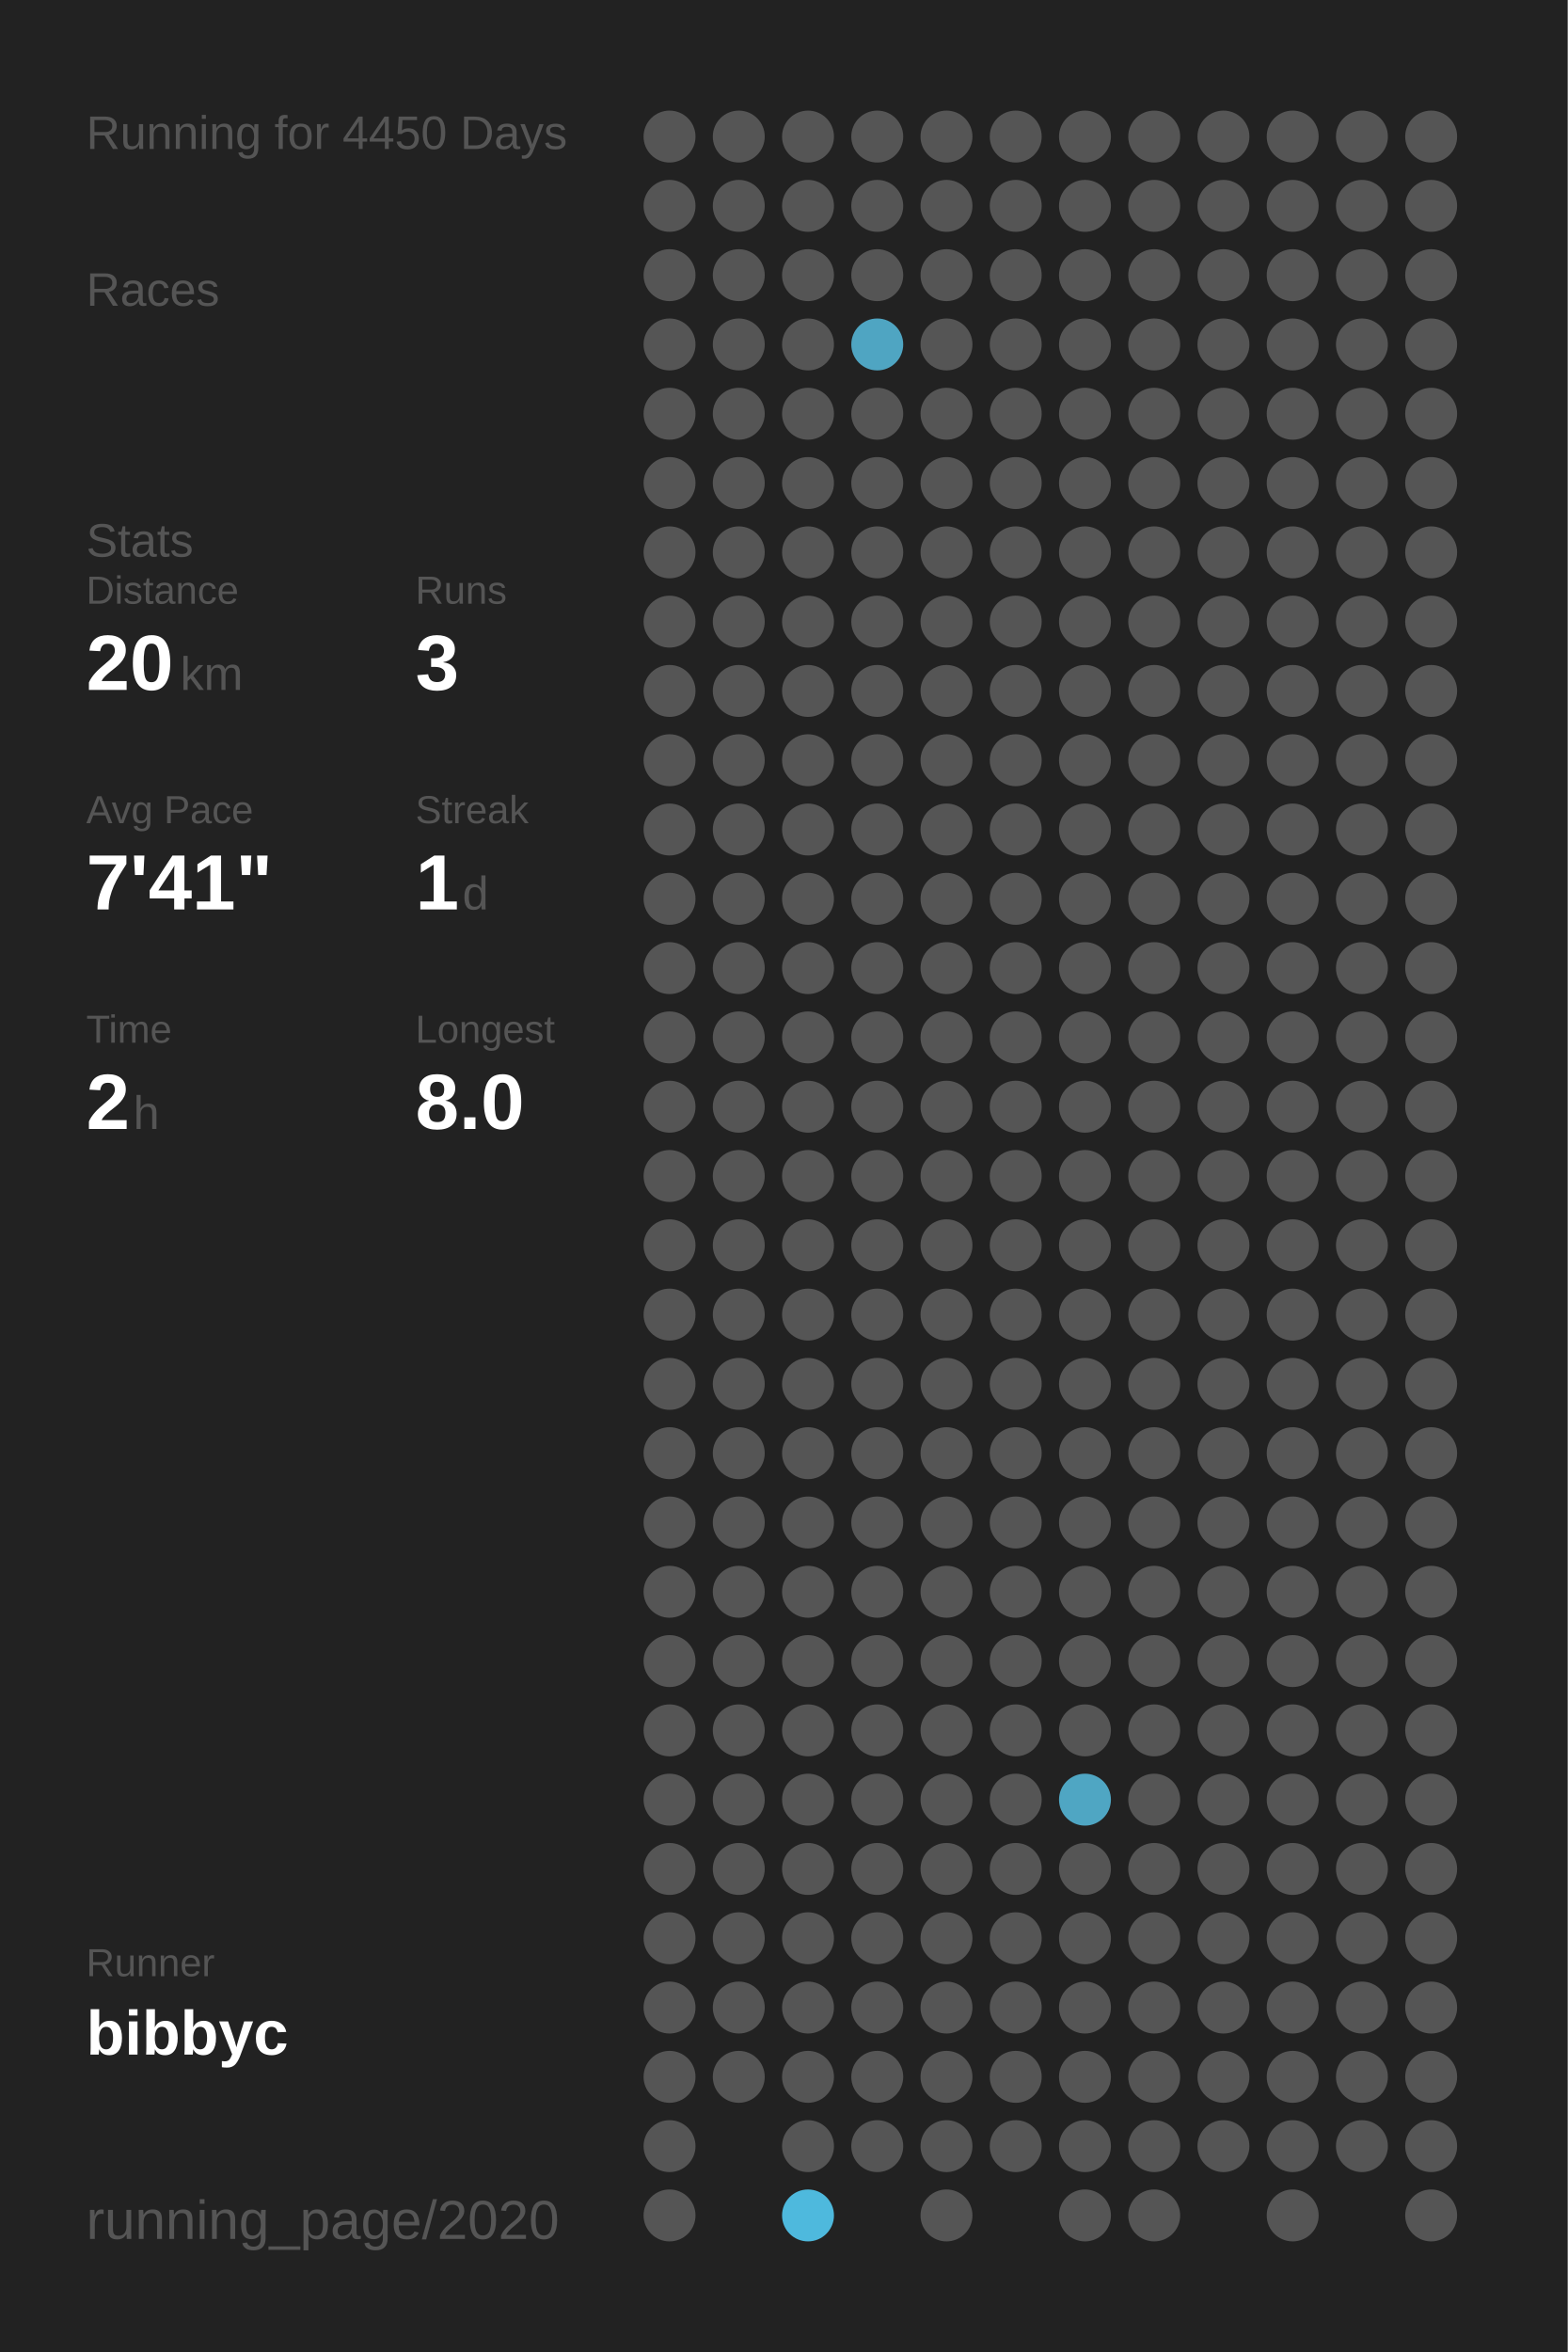
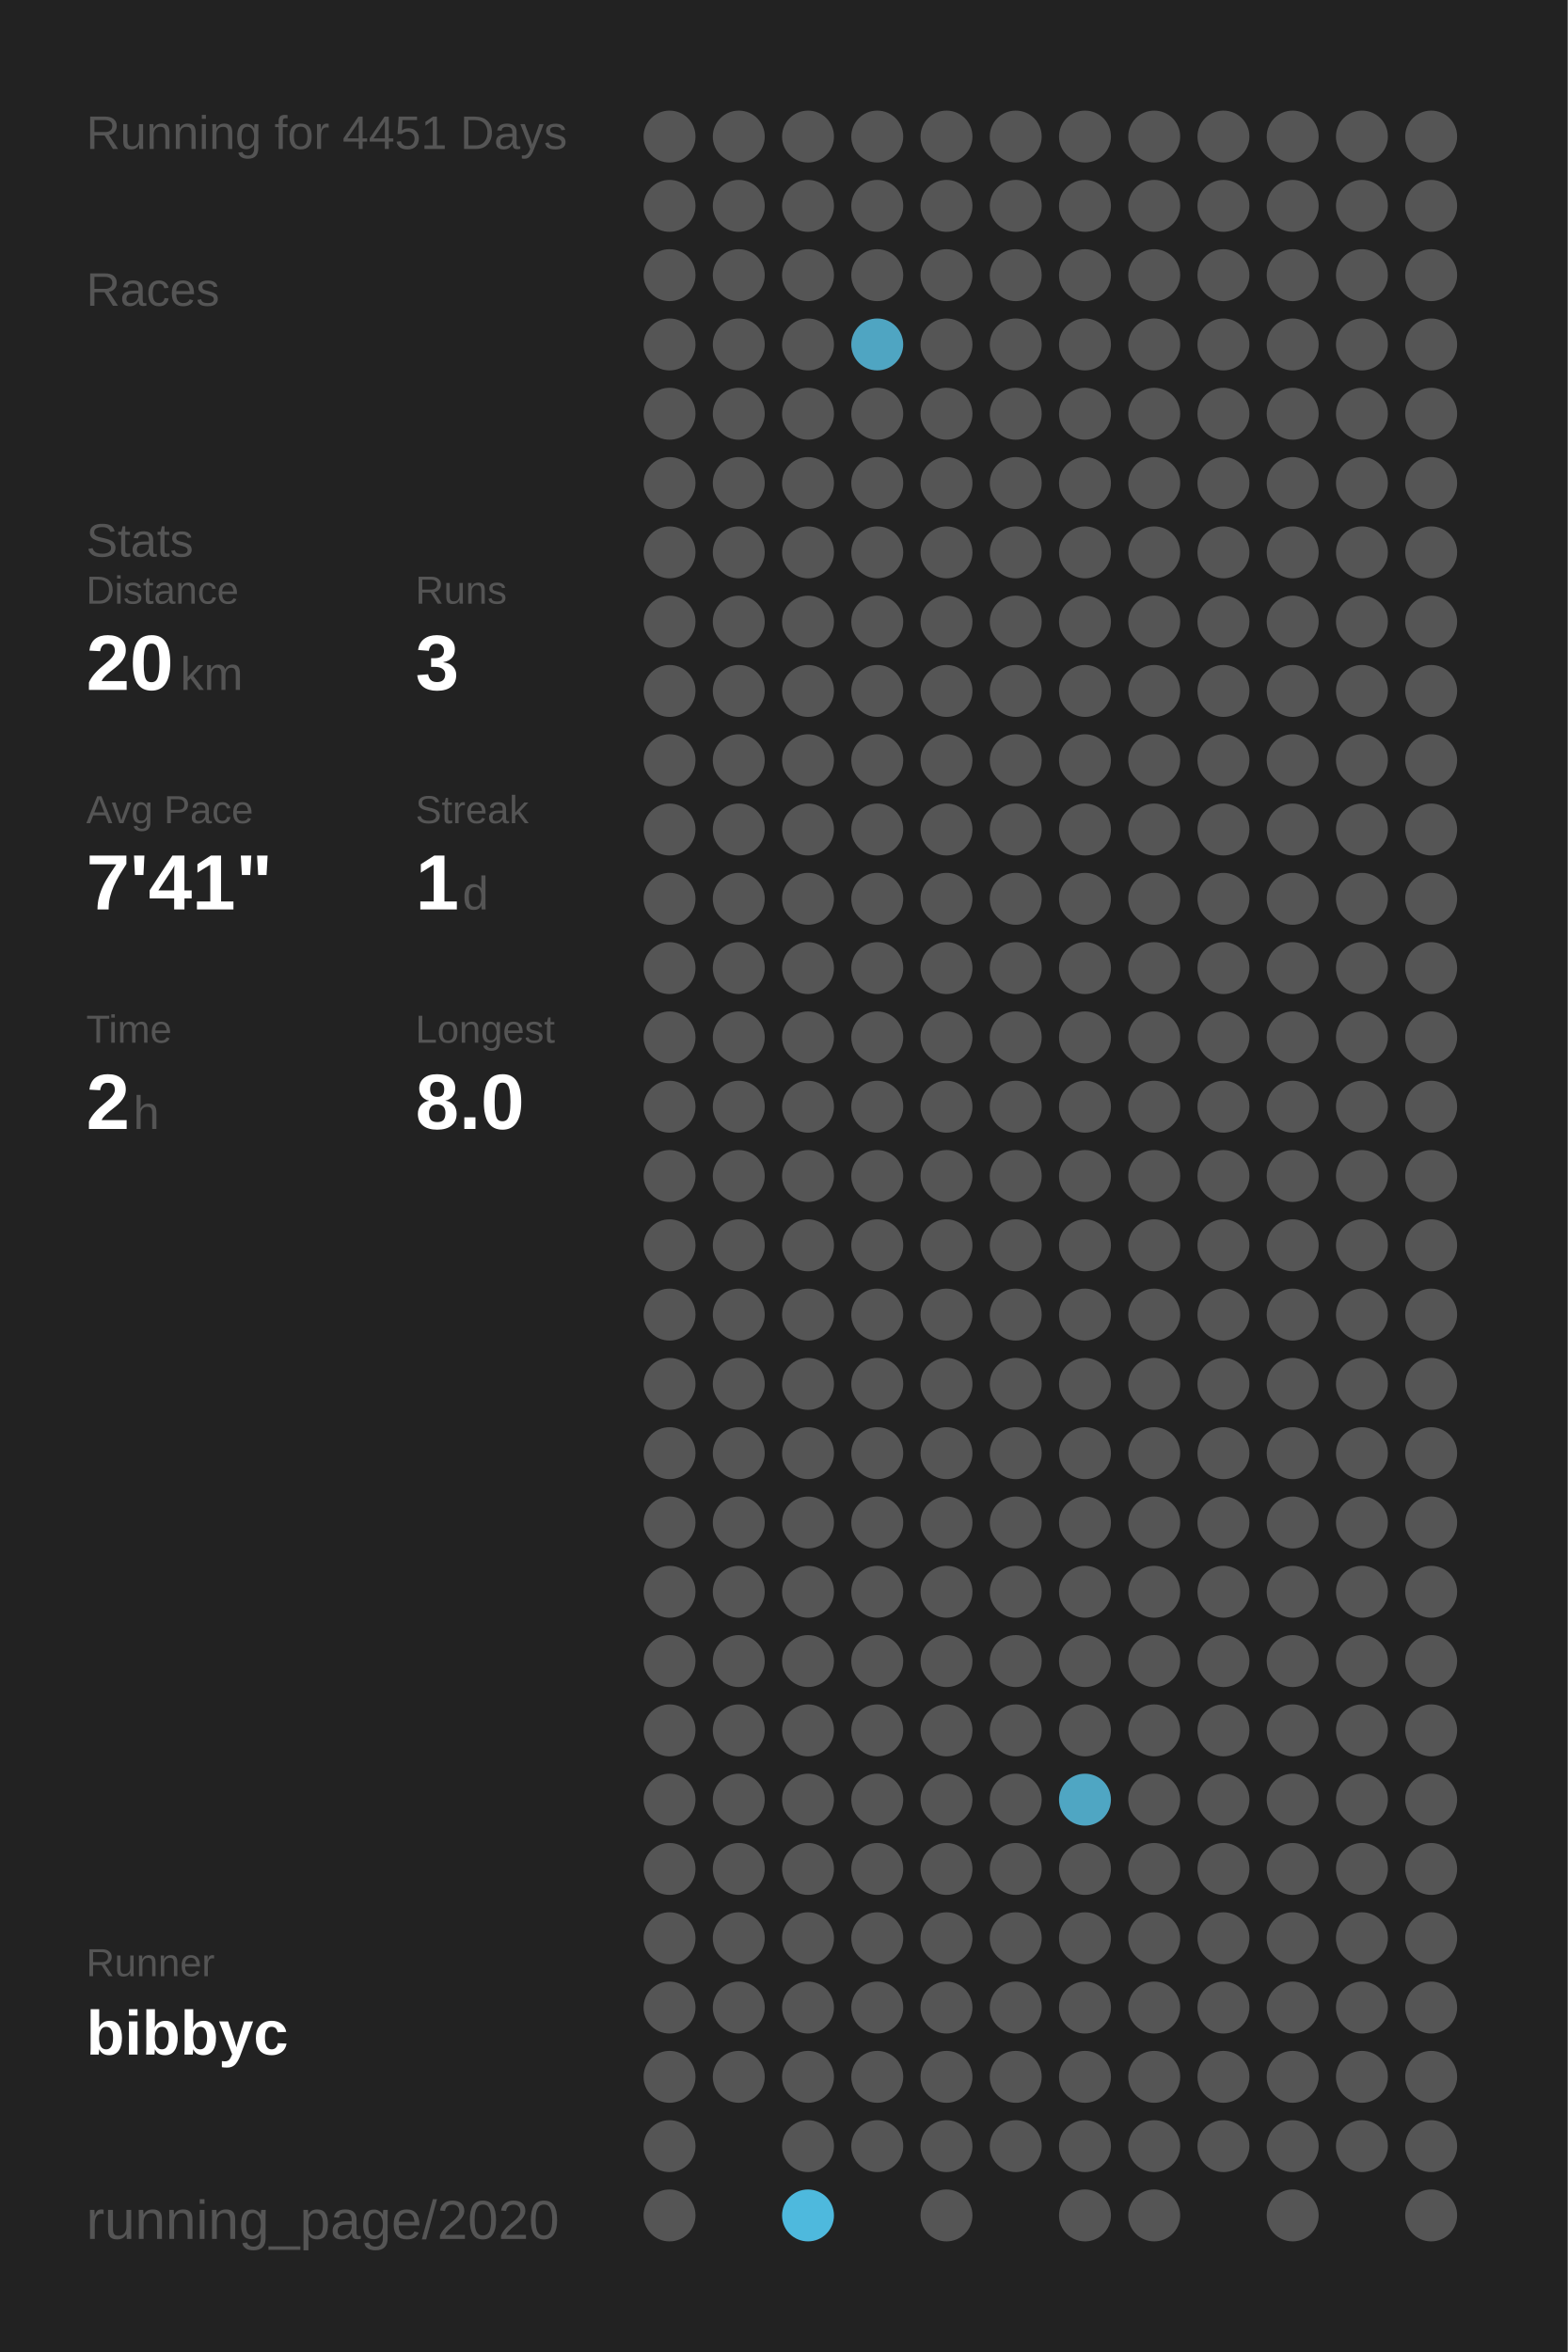
<svg xmlns="http://www.w3.org/2000/svg" baseProfile="full" height="300mm" version="1.1" viewBox="0,0,200,300" width="200mm">
  <defs />
  <rect fill="#222222" height="300" width="200" x="0" y="0" />
-   <text fill="#555555" style="font-size:6px; font-family:Arial;" x="11" y="19">Running for 4450 Days</text>
+   <text fill="#555555" style="font-size:6px; font-family:Arial;" x="11" y="19">Running for 4451 Days</text>
  <text fill="#555555" style="font-size:6px; font-family:Arial;" x="11" y="39">Races</text>
  <text fill="#555555" style="font-size:6px; font-family:Arial;" x="11" y="71">Stats</text>
  <text fill="#555555" style="font-size:5px; font-family:Arial;" x="11" y="77">Distance</text>
  <text fill="#FFFFFF" style="font-size:10px; font-family:Arial; font-weight:bold;" x="11" y="88">20</text>
  <text fill="#555555" style="font-size:6px; font-family:Arial;" x="23" y="88">km</text>
  <text fill="#555555" style="font-size:5px; font-family:Arial;" x="53" y="77">Runs</text>
  <text fill="#FFFFFF" style="font-size:10px; font-family:Arial; font-weight:bold;" x="53" y="88">3</text>
  <text fill="#555555" style="font-size:5px; font-family:Arial;" x="11" y="105">Avg Pace</text>
  <text fill="#FFFFFF" style="font-size:10px; font-family:Arial; font-weight:bold;" x="11" y="116">7'41"</text>
  <text fill="#555555" style="font-size:5px; font-family:Arial;" x="53" y="105">Streak</text>
  <text fill="#FFFFFF" style="font-size:10px; font-family:Arial; font-weight:bold;" x="53" y="116">1</text>
  <text fill="#555555" style="font-size:6px; font-family:Arial;" x="59" y="116">d</text>
  <text fill="#555555" style="font-size:5px; font-family:Arial;" x="11" y="133">Time</text>
  <text fill="#FFFFFF" style="font-size:10px; font-family:Arial; font-weight:bold;" x="11" y="144">2</text>
  <text fill="#555555" style="font-size:6px; font-family:Arial;" x="17" y="144">h</text>
  <text fill="#555555" style="font-size:5px; font-family:Arial;" x="53" y="133">Longest</text>
  <text fill="#FFFFFF" style="font-size:10px; font-family:Arial; font-weight:bold;" x="53" y="144">8.0</text>
  <text fill="#555555" style="font-size:5px; font-family:Arial;" x="11" y="252.065">Runner</text>
  <text fill="#FFFFFF" style="font-size:8px; font-family:Arial; font-weight:bold;" x="11" y="262.065">bibbyc</text>
  <text fill="#555555" style="font-size:7px; font-family:Arial;" x="11" y="285.581">running_page/2020</text>
  <circle cx="85.417" cy="17.419" fill="#555555" r="3.312" />
  <circle cx="85.417" cy="26.258" fill="#555555" r="3.312" />
  <circle cx="85.417" cy="35.097" fill="#555555" r="3.312" />
  <circle cx="85.417" cy="43.935" fill="#555555" r="3.312" />
  <circle cx="85.417" cy="52.774" fill="#555555" r="3.312" />
  <circle cx="85.417" cy="61.613" fill="#555555" r="3.312" />
  <circle cx="85.417" cy="70.452" fill="#555555" r="3.312" />
  <circle cx="85.417" cy="79.29" fill="#555555" r="3.312" />
  <circle cx="85.417" cy="88.129" fill="#555555" r="3.312" />
  <circle cx="85.417" cy="96.968" fill="#555555" r="3.312" />
  <circle cx="85.417" cy="105.806" fill="#555555" r="3.312" />
  <circle cx="85.417" cy="114.645" fill="#555555" r="3.312" />
  <circle cx="85.417" cy="123.484" fill="#555555" r="3.312" />
  <circle cx="85.417" cy="132.323" fill="#555555" r="3.312" />
  <circle cx="85.417" cy="141.161" fill="#555555" r="3.312" />
  <circle cx="85.417" cy="150" fill="#555555" r="3.312" />
  <circle cx="85.417" cy="158.839" fill="#555555" r="3.312" />
  <circle cx="85.417" cy="167.677" fill="#555555" r="3.312" />
  <circle cx="85.417" cy="176.516" fill="#555555" r="3.312" />
  <circle cx="85.417" cy="185.355" fill="#555555" r="3.312" />
  <circle cx="85.417" cy="194.194" fill="#555555" r="3.312" />
  <circle cx="85.417" cy="203.032" fill="#555555" r="3.312" />
  <circle cx="85.417" cy="211.871" fill="#555555" r="3.312" />
  <circle cx="85.417" cy="220.71" fill="#555555" r="3.312" />
  <circle cx="85.417" cy="229.548" fill="#555555" r="3.312" />
  <circle cx="85.417" cy="238.387" fill="#555555" r="3.312" />
  <circle cx="85.417" cy="247.226" fill="#555555" r="3.312" />
  <circle cx="85.417" cy="256.065" fill="#555555" r="3.312" />
  <circle cx="85.417" cy="264.903" fill="#555555" r="3.312" />
  <circle cx="85.417" cy="273.742" fill="#555555" r="3.312" />
  <circle cx="85.417" cy="282.581" fill="#555555" r="3.312" />
  <circle cx="94.25" cy="17.419" fill="#555555" r="3.312" />
  <circle cx="94.25" cy="26.258" fill="#555555" r="3.312" />
  <circle cx="94.25" cy="35.097" fill="#555555" r="3.312" />
  <circle cx="94.25" cy="43.935" fill="#555555" r="3.312" />
  <circle cx="94.25" cy="52.774" fill="#555555" r="3.312" />
  <circle cx="94.25" cy="61.613" fill="#555555" r="3.312" />
  <circle cx="94.25" cy="70.452" fill="#555555" r="3.312" />
  <circle cx="94.25" cy="79.29" fill="#555555" r="3.312" />
  <circle cx="94.25" cy="88.129" fill="#555555" r="3.312" />
  <circle cx="94.25" cy="96.968" fill="#555555" r="3.312" />
  <circle cx="94.25" cy="105.806" fill="#555555" r="3.312" />
  <circle cx="94.25" cy="114.645" fill="#555555" r="3.312" />
  <circle cx="94.25" cy="123.484" fill="#555555" r="3.312" />
  <circle cx="94.25" cy="132.323" fill="#555555" r="3.312" />
  <circle cx="94.25" cy="141.161" fill="#555555" r="3.312" />
  <circle cx="94.25" cy="150" fill="#555555" r="3.312" />
  <circle cx="94.25" cy="158.839" fill="#555555" r="3.312" />
  <circle cx="94.25" cy="167.677" fill="#555555" r="3.312" />
  <circle cx="94.25" cy="176.516" fill="#555555" r="3.312" />
  <circle cx="94.25" cy="185.355" fill="#555555" r="3.312" />
  <circle cx="94.25" cy="194.194" fill="#555555" r="3.312" />
  <circle cx="94.25" cy="203.032" fill="#555555" r="3.312" />
  <circle cx="94.25" cy="211.871" fill="#555555" r="3.312" />
  <circle cx="94.25" cy="220.71" fill="#555555" r="3.312" />
  <circle cx="94.25" cy="229.548" fill="#555555" r="3.312" />
  <circle cx="94.25" cy="238.387" fill="#555555" r="3.312" />
  <circle cx="94.25" cy="247.226" fill="#555555" r="3.312" />
  <circle cx="94.25" cy="256.065" fill="#555555" r="3.312" />
  <circle cx="94.25" cy="264.903" fill="#555555" r="3.312" />
  <circle cx="103.083" cy="17.419" fill="#555555" r="3.312" />
  <circle cx="103.083" cy="26.258" fill="#555555" r="3.312" />
  <circle cx="103.083" cy="35.097" fill="#555555" r="3.312" />
  <circle cx="103.083" cy="43.935" fill="#555555" r="3.312" />
  <circle cx="103.083" cy="52.774" fill="#555555" r="3.312" />
  <circle cx="103.083" cy="61.613" fill="#555555" r="3.312" />
  <circle cx="103.083" cy="70.452" fill="#555555" r="3.312" />
  <circle cx="103.083" cy="79.29" fill="#555555" r="3.312" />
  <circle cx="103.083" cy="88.129" fill="#555555" r="3.312" />
  <circle cx="103.083" cy="96.968" fill="#555555" r="3.312" />
  <circle cx="103.083" cy="105.806" fill="#555555" r="3.312" />
  <circle cx="103.083" cy="114.645" fill="#555555" r="3.312" />
  <circle cx="103.083" cy="123.484" fill="#555555" r="3.312" />
  <circle cx="103.083" cy="132.323" fill="#555555" r="3.312" />
  <circle cx="103.083" cy="141.161" fill="#555555" r="3.312" />
  <circle cx="103.083" cy="150" fill="#555555" r="3.312" />
  <circle cx="103.083" cy="158.839" fill="#555555" r="3.312" />
  <circle cx="103.083" cy="167.677" fill="#555555" r="3.312" />
  <circle cx="103.083" cy="176.516" fill="#555555" r="3.312" />
  <circle cx="103.083" cy="185.355" fill="#555555" r="3.312" />
  <circle cx="103.083" cy="194.194" fill="#555555" r="3.312" />
  <circle cx="103.083" cy="203.032" fill="#555555" r="3.312" />
  <circle cx="103.083" cy="211.871" fill="#555555" r="3.312" />
  <circle cx="103.083" cy="220.71" fill="#555555" r="3.312" />
  <circle cx="103.083" cy="229.548" fill="#555555" r="3.312" />
  <circle cx="103.083" cy="238.387" fill="#555555" r="3.312" />
  <circle cx="103.083" cy="247.226" fill="#555555" r="3.312" />
  <circle cx="103.083" cy="256.065" fill="#555555" r="3.312" />
  <circle cx="103.083" cy="264.903" fill="#555555" r="3.312" />
  <circle cx="103.083" cy="273.742" fill="#555555" r="3.312" />
  <circle cx="103.083" cy="282.581" fill="#4eb9dd" r="3.312" />
  <circle cx="111.917" cy="17.419" fill="#555555" r="3.312" />
  <circle cx="111.917" cy="26.258" fill="#555555" r="3.312" />
  <circle cx="111.917" cy="35.097" fill="#555555" r="3.312" />
  <circle cx="111.917" cy="43.935" fill="#4fa5c2" r="3.312" />
  <circle cx="111.917" cy="52.774" fill="#555555" r="3.312" />
  <circle cx="111.917" cy="61.613" fill="#555555" r="3.312" />
  <circle cx="111.917" cy="70.452" fill="#555555" r="3.312" />
  <circle cx="111.917" cy="79.29" fill="#555555" r="3.312" />
  <circle cx="111.917" cy="88.129" fill="#555555" r="3.312" />
  <circle cx="111.917" cy="96.968" fill="#555555" r="3.312" />
  <circle cx="111.917" cy="105.806" fill="#555555" r="3.312" />
  <circle cx="111.917" cy="114.645" fill="#555555" r="3.312" />
  <circle cx="111.917" cy="123.484" fill="#555555" r="3.312" />
  <circle cx="111.917" cy="132.323" fill="#555555" r="3.312" />
  <circle cx="111.917" cy="141.161" fill="#555555" r="3.312" />
  <circle cx="111.917" cy="150" fill="#555555" r="3.312" />
  <circle cx="111.917" cy="158.839" fill="#555555" r="3.312" />
  <circle cx="111.917" cy="167.677" fill="#555555" r="3.312" />
  <circle cx="111.917" cy="176.516" fill="#555555" r="3.312" />
  <circle cx="111.917" cy="185.355" fill="#555555" r="3.312" />
  <circle cx="111.917" cy="194.194" fill="#555555" r="3.312" />
  <circle cx="111.917" cy="203.032" fill="#555555" r="3.312" />
  <circle cx="111.917" cy="211.871" fill="#555555" r="3.312" />
  <circle cx="111.917" cy="220.71" fill="#555555" r="3.312" />
  <circle cx="111.917" cy="229.548" fill="#555555" r="3.312" />
  <circle cx="111.917" cy="238.387" fill="#555555" r="3.312" />
  <circle cx="111.917" cy="247.226" fill="#555555" r="3.312" />
  <circle cx="111.917" cy="256.065" fill="#555555" r="3.312" />
  <circle cx="111.917" cy="264.903" fill="#555555" r="3.312" />
  <circle cx="111.917" cy="273.742" fill="#555555" r="3.312" />
  <circle cx="120.75" cy="17.419" fill="#555555" r="3.312" />
  <circle cx="120.75" cy="26.258" fill="#555555" r="3.312" />
  <circle cx="120.75" cy="35.097" fill="#555555" r="3.312" />
  <circle cx="120.75" cy="43.935" fill="#555555" r="3.312" />
  <circle cx="120.75" cy="52.774" fill="#555555" r="3.312" />
  <circle cx="120.75" cy="61.613" fill="#555555" r="3.312" />
  <circle cx="120.75" cy="70.452" fill="#555555" r="3.312" />
  <circle cx="120.75" cy="79.29" fill="#555555" r="3.312" />
  <circle cx="120.75" cy="88.129" fill="#555555" r="3.312" />
  <circle cx="120.75" cy="96.968" fill="#555555" r="3.312" />
  <circle cx="120.75" cy="105.806" fill="#555555" r="3.312" />
  <circle cx="120.75" cy="114.645" fill="#555555" r="3.312" />
  <circle cx="120.75" cy="123.484" fill="#555555" r="3.312" />
  <circle cx="120.75" cy="132.323" fill="#555555" r="3.312" />
  <circle cx="120.75" cy="141.161" fill="#555555" r="3.312" />
  <circle cx="120.75" cy="150" fill="#555555" r="3.312" />
  <circle cx="120.75" cy="158.839" fill="#555555" r="3.312" />
  <circle cx="120.75" cy="167.677" fill="#555555" r="3.312" />
  <circle cx="120.75" cy="176.516" fill="#555555" r="3.312" />
  <circle cx="120.75" cy="185.355" fill="#555555" r="3.312" />
  <circle cx="120.75" cy="194.194" fill="#555555" r="3.312" />
  <circle cx="120.75" cy="203.032" fill="#555555" r="3.312" />
  <circle cx="120.75" cy="211.871" fill="#555555" r="3.312" />
  <circle cx="120.75" cy="220.71" fill="#555555" r="3.312" />
  <circle cx="120.75" cy="229.548" fill="#555555" r="3.312" />
  <circle cx="120.75" cy="238.387" fill="#555555" r="3.312" />
  <circle cx="120.75" cy="247.226" fill="#555555" r="3.312" />
  <circle cx="120.75" cy="256.065" fill="#555555" r="3.312" />
  <circle cx="120.75" cy="264.903" fill="#555555" r="3.312" />
  <circle cx="120.75" cy="273.742" fill="#555555" r="3.312" />
  <circle cx="120.75" cy="282.581" fill="#555555" r="3.312" />
  <circle cx="129.583" cy="17.419" fill="#555555" r="3.312" />
  <circle cx="129.583" cy="26.258" fill="#555555" r="3.312" />
  <circle cx="129.583" cy="35.097" fill="#555555" r="3.312" />
  <circle cx="129.583" cy="43.935" fill="#555555" r="3.312" />
  <circle cx="129.583" cy="52.774" fill="#555555" r="3.312" />
  <circle cx="129.583" cy="61.613" fill="#555555" r="3.312" />
  <circle cx="129.583" cy="70.452" fill="#555555" r="3.312" />
  <circle cx="129.583" cy="79.29" fill="#555555" r="3.312" />
  <circle cx="129.583" cy="88.129" fill="#555555" r="3.312" />
  <circle cx="129.583" cy="96.968" fill="#555555" r="3.312" />
  <circle cx="129.583" cy="105.806" fill="#555555" r="3.312" />
  <circle cx="129.583" cy="114.645" fill="#555555" r="3.312" />
  <circle cx="129.583" cy="123.484" fill="#555555" r="3.312" />
  <circle cx="129.583" cy="132.323" fill="#555555" r="3.312" />
  <circle cx="129.583" cy="141.161" fill="#555555" r="3.312" />
  <circle cx="129.583" cy="150" fill="#555555" r="3.312" />
  <circle cx="129.583" cy="158.839" fill="#555555" r="3.312" />
  <circle cx="129.583" cy="167.677" fill="#555555" r="3.312" />
  <circle cx="129.583" cy="176.516" fill="#555555" r="3.312" />
  <circle cx="129.583" cy="185.355" fill="#555555" r="3.312" />
  <circle cx="129.583" cy="194.194" fill="#555555" r="3.312" />
  <circle cx="129.583" cy="203.032" fill="#555555" r="3.312" />
  <circle cx="129.583" cy="211.871" fill="#555555" r="3.312" />
  <circle cx="129.583" cy="220.71" fill="#555555" r="3.312" />
  <circle cx="129.583" cy="229.548" fill="#555555" r="3.312" />
  <circle cx="129.583" cy="238.387" fill="#555555" r="3.312" />
  <circle cx="129.583" cy="247.226" fill="#555555" r="3.312" />
  <circle cx="129.583" cy="256.065" fill="#555555" r="3.312" />
  <circle cx="129.583" cy="264.903" fill="#555555" r="3.312" />
  <circle cx="129.583" cy="273.742" fill="#555555" r="3.312" />
  <circle cx="138.417" cy="17.419" fill="#555555" r="3.312" />
  <circle cx="138.417" cy="26.258" fill="#555555" r="3.312" />
  <circle cx="138.417" cy="35.097" fill="#555555" r="3.312" />
  <circle cx="138.417" cy="43.935" fill="#555555" r="3.312" />
  <circle cx="138.417" cy="52.774" fill="#555555" r="3.312" />
  <circle cx="138.417" cy="61.613" fill="#555555" r="3.312" />
  <circle cx="138.417" cy="70.452" fill="#555555" r="3.312" />
  <circle cx="138.417" cy="79.29" fill="#555555" r="3.312" />
  <circle cx="138.417" cy="88.129" fill="#555555" r="3.312" />
  <circle cx="138.417" cy="96.968" fill="#555555" r="3.312" />
  <circle cx="138.417" cy="105.806" fill="#555555" r="3.312" />
  <circle cx="138.417" cy="114.645" fill="#555555" r="3.312" />
  <circle cx="138.417" cy="123.484" fill="#555555" r="3.312" />
  <circle cx="138.417" cy="132.323" fill="#555555" r="3.312" />
  <circle cx="138.417" cy="141.161" fill="#555555" r="3.312" />
  <circle cx="138.417" cy="150" fill="#555555" r="3.312" />
  <circle cx="138.417" cy="158.839" fill="#555555" r="3.312" />
  <circle cx="138.417" cy="167.677" fill="#555555" r="3.312" />
  <circle cx="138.417" cy="176.516" fill="#555555" r="3.312" />
  <circle cx="138.417" cy="185.355" fill="#555555" r="3.312" />
  <circle cx="138.417" cy="194.194" fill="#555555" r="3.312" />
  <circle cx="138.417" cy="203.032" fill="#555555" r="3.312" />
  <circle cx="138.417" cy="211.871" fill="#555555" r="3.312" />
  <circle cx="138.417" cy="220.71" fill="#555555" r="3.312" />
  <circle cx="138.417" cy="229.548" fill="#4fa6c3" r="3.312" />
  <circle cx="138.417" cy="238.387" fill="#555555" r="3.312" />
  <circle cx="138.417" cy="247.226" fill="#555555" r="3.312" />
  <circle cx="138.417" cy="256.065" fill="#555555" r="3.312" />
  <circle cx="138.417" cy="264.903" fill="#555555" r="3.312" />
  <circle cx="138.417" cy="273.742" fill="#555555" r="3.312" />
  <circle cx="138.417" cy="282.581" fill="#555555" r="3.312" />
  <circle cx="147.25" cy="17.419" fill="#555555" r="3.312" />
  <circle cx="147.25" cy="26.258" fill="#555555" r="3.312" />
  <circle cx="147.25" cy="35.097" fill="#555555" r="3.312" />
  <circle cx="147.25" cy="43.935" fill="#555555" r="3.312" />
  <circle cx="147.25" cy="52.774" fill="#555555" r="3.312" />
  <circle cx="147.25" cy="61.613" fill="#555555" r="3.312" />
  <circle cx="147.25" cy="70.452" fill="#555555" r="3.312" />
  <circle cx="147.25" cy="79.29" fill="#555555" r="3.312" />
  <circle cx="147.25" cy="88.129" fill="#555555" r="3.312" />
  <circle cx="147.25" cy="96.968" fill="#555555" r="3.312" />
  <circle cx="147.25" cy="105.806" fill="#555555" r="3.312" />
  <circle cx="147.25" cy="114.645" fill="#555555" r="3.312" />
  <circle cx="147.25" cy="123.484" fill="#555555" r="3.312" />
  <circle cx="147.25" cy="132.323" fill="#555555" r="3.312" />
  <circle cx="147.25" cy="141.161" fill="#555555" r="3.312" />
  <circle cx="147.25" cy="150" fill="#555555" r="3.312" />
  <circle cx="147.25" cy="158.839" fill="#555555" r="3.312" />
  <circle cx="147.25" cy="167.677" fill="#555555" r="3.312" />
  <circle cx="147.25" cy="176.516" fill="#555555" r="3.312" />
  <circle cx="147.25" cy="185.355" fill="#555555" r="3.312" />
  <circle cx="147.25" cy="194.194" fill="#555555" r="3.312" />
  <circle cx="147.25" cy="203.032" fill="#555555" r="3.312" />
  <circle cx="147.25" cy="211.871" fill="#555555" r="3.312" />
  <circle cx="147.25" cy="220.71" fill="#555555" r="3.312" />
  <circle cx="147.25" cy="229.548" fill="#555555" r="3.312" />
  <circle cx="147.25" cy="238.387" fill="#555555" r="3.312" />
  <circle cx="147.25" cy="247.226" fill="#555555" r="3.312" />
  <circle cx="147.25" cy="256.065" fill="#555555" r="3.312" />
  <circle cx="147.25" cy="264.903" fill="#555555" r="3.312" />
  <circle cx="147.25" cy="273.742" fill="#555555" r="3.312" />
  <circle cx="147.25" cy="282.581" fill="#555555" r="3.312" />
  <circle cx="156.083" cy="17.419" fill="#555555" r="3.312" />
  <circle cx="156.083" cy="26.258" fill="#555555" r="3.312" />
  <circle cx="156.083" cy="35.097" fill="#555555" r="3.312" />
  <circle cx="156.083" cy="43.935" fill="#555555" r="3.312" />
  <circle cx="156.083" cy="52.774" fill="#555555" r="3.312" />
  <circle cx="156.083" cy="61.613" fill="#555555" r="3.312" />
  <circle cx="156.083" cy="70.452" fill="#555555" r="3.312" />
  <circle cx="156.083" cy="79.29" fill="#555555" r="3.312" />
  <circle cx="156.083" cy="88.129" fill="#555555" r="3.312" />
  <circle cx="156.083" cy="96.968" fill="#555555" r="3.312" />
  <circle cx="156.083" cy="105.806" fill="#555555" r="3.312" />
  <circle cx="156.083" cy="114.645" fill="#555555" r="3.312" />
  <circle cx="156.083" cy="123.484" fill="#555555" r="3.312" />
  <circle cx="156.083" cy="132.323" fill="#555555" r="3.312" />
  <circle cx="156.083" cy="141.161" fill="#555555" r="3.312" />
  <circle cx="156.083" cy="150" fill="#555555" r="3.312" />
  <circle cx="156.083" cy="158.839" fill="#555555" r="3.312" />
  <circle cx="156.083" cy="167.677" fill="#555555" r="3.312" />
  <circle cx="156.083" cy="176.516" fill="#555555" r="3.312" />
  <circle cx="156.083" cy="185.355" fill="#555555" r="3.312" />
  <circle cx="156.083" cy="194.194" fill="#555555" r="3.312" />
  <circle cx="156.083" cy="203.032" fill="#555555" r="3.312" />
  <circle cx="156.083" cy="211.871" fill="#555555" r="3.312" />
  <circle cx="156.083" cy="220.71" fill="#555555" r="3.312" />
  <circle cx="156.083" cy="229.548" fill="#555555" r="3.312" />
  <circle cx="156.083" cy="238.387" fill="#555555" r="3.312" />
  <circle cx="156.083" cy="247.226" fill="#555555" r="3.312" />
  <circle cx="156.083" cy="256.065" fill="#555555" r="3.312" />
  <circle cx="156.083" cy="264.903" fill="#555555" r="3.312" />
  <circle cx="156.083" cy="273.742" fill="#555555" r="3.312" />
  <circle cx="164.917" cy="17.419" fill="#555555" r="3.312" />
  <circle cx="164.917" cy="26.258" fill="#555555" r="3.312" />
  <circle cx="164.917" cy="35.097" fill="#555555" r="3.312" />
  <circle cx="164.917" cy="43.935" fill="#555555" r="3.312" />
  <circle cx="164.917" cy="52.774" fill="#555555" r="3.312" />
  <circle cx="164.917" cy="61.613" fill="#555555" r="3.312" />
  <circle cx="164.917" cy="70.452" fill="#555555" r="3.312" />
  <circle cx="164.917" cy="79.29" fill="#555555" r="3.312" />
  <circle cx="164.917" cy="88.129" fill="#555555" r="3.312" />
  <circle cx="164.917" cy="96.968" fill="#555555" r="3.312" />
  <circle cx="164.917" cy="105.806" fill="#555555" r="3.312" />
  <circle cx="164.917" cy="114.645" fill="#555555" r="3.312" />
  <circle cx="164.917" cy="123.484" fill="#555555" r="3.312" />
  <circle cx="164.917" cy="132.323" fill="#555555" r="3.312" />
  <circle cx="164.917" cy="141.161" fill="#555555" r="3.312" />
  <circle cx="164.917" cy="150" fill="#555555" r="3.312" />
  <circle cx="164.917" cy="158.839" fill="#555555" r="3.312" />
  <circle cx="164.917" cy="167.677" fill="#555555" r="3.312" />
  <circle cx="164.917" cy="176.516" fill="#555555" r="3.312" />
  <circle cx="164.917" cy="185.355" fill="#555555" r="3.312" />
  <circle cx="164.917" cy="194.194" fill="#555555" r="3.312" />
  <circle cx="164.917" cy="203.032" fill="#555555" r="3.312" />
  <circle cx="164.917" cy="211.871" fill="#555555" r="3.312" />
  <circle cx="164.917" cy="220.71" fill="#555555" r="3.312" />
  <circle cx="164.917" cy="229.548" fill="#555555" r="3.312" />
  <circle cx="164.917" cy="238.387" fill="#555555" r="3.312" />
  <circle cx="164.917" cy="247.226" fill="#555555" r="3.312" />
  <circle cx="164.917" cy="256.065" fill="#555555" r="3.312" />
  <circle cx="164.917" cy="264.903" fill="#555555" r="3.312" />
  <circle cx="164.917" cy="273.742" fill="#555555" r="3.312" />
  <circle cx="164.917" cy="282.581" fill="#555555" r="3.312" />
  <circle cx="173.75" cy="17.419" fill="#555555" r="3.312" />
  <circle cx="173.75" cy="26.258" fill="#555555" r="3.312" />
  <circle cx="173.75" cy="35.097" fill="#555555" r="3.312" />
  <circle cx="173.75" cy="43.935" fill="#555555" r="3.312" />
  <circle cx="173.75" cy="52.774" fill="#555555" r="3.312" />
  <circle cx="173.75" cy="61.613" fill="#555555" r="3.312" />
  <circle cx="173.75" cy="70.452" fill="#555555" r="3.312" />
  <circle cx="173.75" cy="79.29" fill="#555555" r="3.312" />
  <circle cx="173.75" cy="88.129" fill="#555555" r="3.312" />
  <circle cx="173.75" cy="96.968" fill="#555555" r="3.312" />
  <circle cx="173.75" cy="105.806" fill="#555555" r="3.312" />
  <circle cx="173.75" cy="114.645" fill="#555555" r="3.312" />
  <circle cx="173.75" cy="123.484" fill="#555555" r="3.312" />
  <circle cx="173.75" cy="132.323" fill="#555555" r="3.312" />
  <circle cx="173.75" cy="141.161" fill="#555555" r="3.312" />
  <circle cx="173.75" cy="150" fill="#555555" r="3.312" />
  <circle cx="173.75" cy="158.839" fill="#555555" r="3.312" />
  <circle cx="173.75" cy="167.677" fill="#555555" r="3.312" />
  <circle cx="173.75" cy="176.516" fill="#555555" r="3.312" />
  <circle cx="173.75" cy="185.355" fill="#555555" r="3.312" />
  <circle cx="173.75" cy="194.194" fill="#555555" r="3.312" />
  <circle cx="173.75" cy="203.032" fill="#555555" r="3.312" />
  <circle cx="173.75" cy="211.871" fill="#555555" r="3.312" />
  <circle cx="173.75" cy="220.71" fill="#555555" r="3.312" />
  <circle cx="173.75" cy="229.548" fill="#555555" r="3.312" />
  <circle cx="173.75" cy="238.387" fill="#555555" r="3.312" />
  <circle cx="173.75" cy="247.226" fill="#555555" r="3.312" />
  <circle cx="173.75" cy="256.065" fill="#555555" r="3.312" />
  <circle cx="173.75" cy="264.903" fill="#555555" r="3.312" />
  <circle cx="173.75" cy="273.742" fill="#555555" r="3.312" />
  <circle cx="182.583" cy="17.419" fill="#555555" r="3.312" />
  <circle cx="182.583" cy="26.258" fill="#555555" r="3.312" />
  <circle cx="182.583" cy="35.097" fill="#555555" r="3.312" />
  <circle cx="182.583" cy="43.935" fill="#555555" r="3.312" />
  <circle cx="182.583" cy="52.774" fill="#555555" r="3.312" />
  <circle cx="182.583" cy="61.613" fill="#555555" r="3.312" />
  <circle cx="182.583" cy="70.452" fill="#555555" r="3.312" />
  <circle cx="182.583" cy="79.29" fill="#555555" r="3.312" />
  <circle cx="182.583" cy="88.129" fill="#555555" r="3.312" />
  <circle cx="182.583" cy="96.968" fill="#555555" r="3.312" />
  <circle cx="182.583" cy="105.806" fill="#555555" r="3.312" />
  <circle cx="182.583" cy="114.645" fill="#555555" r="3.312" />
  <circle cx="182.583" cy="123.484" fill="#555555" r="3.312" />
  <circle cx="182.583" cy="132.323" fill="#555555" r="3.312" />
  <circle cx="182.583" cy="141.161" fill="#555555" r="3.312" />
  <circle cx="182.583" cy="150" fill="#555555" r="3.312" />
  <circle cx="182.583" cy="158.839" fill="#555555" r="3.312" />
  <circle cx="182.583" cy="167.677" fill="#555555" r="3.312" />
  <circle cx="182.583" cy="176.516" fill="#555555" r="3.312" />
  <circle cx="182.583" cy="185.355" fill="#555555" r="3.312" />
  <circle cx="182.583" cy="194.194" fill="#555555" r="3.312" />
  <circle cx="182.583" cy="203.032" fill="#555555" r="3.312" />
  <circle cx="182.583" cy="211.871" fill="#555555" r="3.312" />
  <circle cx="182.583" cy="220.71" fill="#555555" r="3.312" />
  <circle cx="182.583" cy="229.548" fill="#555555" r="3.312" />
  <circle cx="182.583" cy="238.387" fill="#555555" r="3.312" />
  <circle cx="182.583" cy="247.226" fill="#555555" r="3.312" />
  <circle cx="182.583" cy="256.065" fill="#555555" r="3.312" />
  <circle cx="182.583" cy="264.903" fill="#555555" r="3.312" />
  <circle cx="182.583" cy="273.742" fill="#555555" r="3.312" />
  <circle cx="182.583" cy="282.581" fill="#555555" r="3.312" />
</svg>
